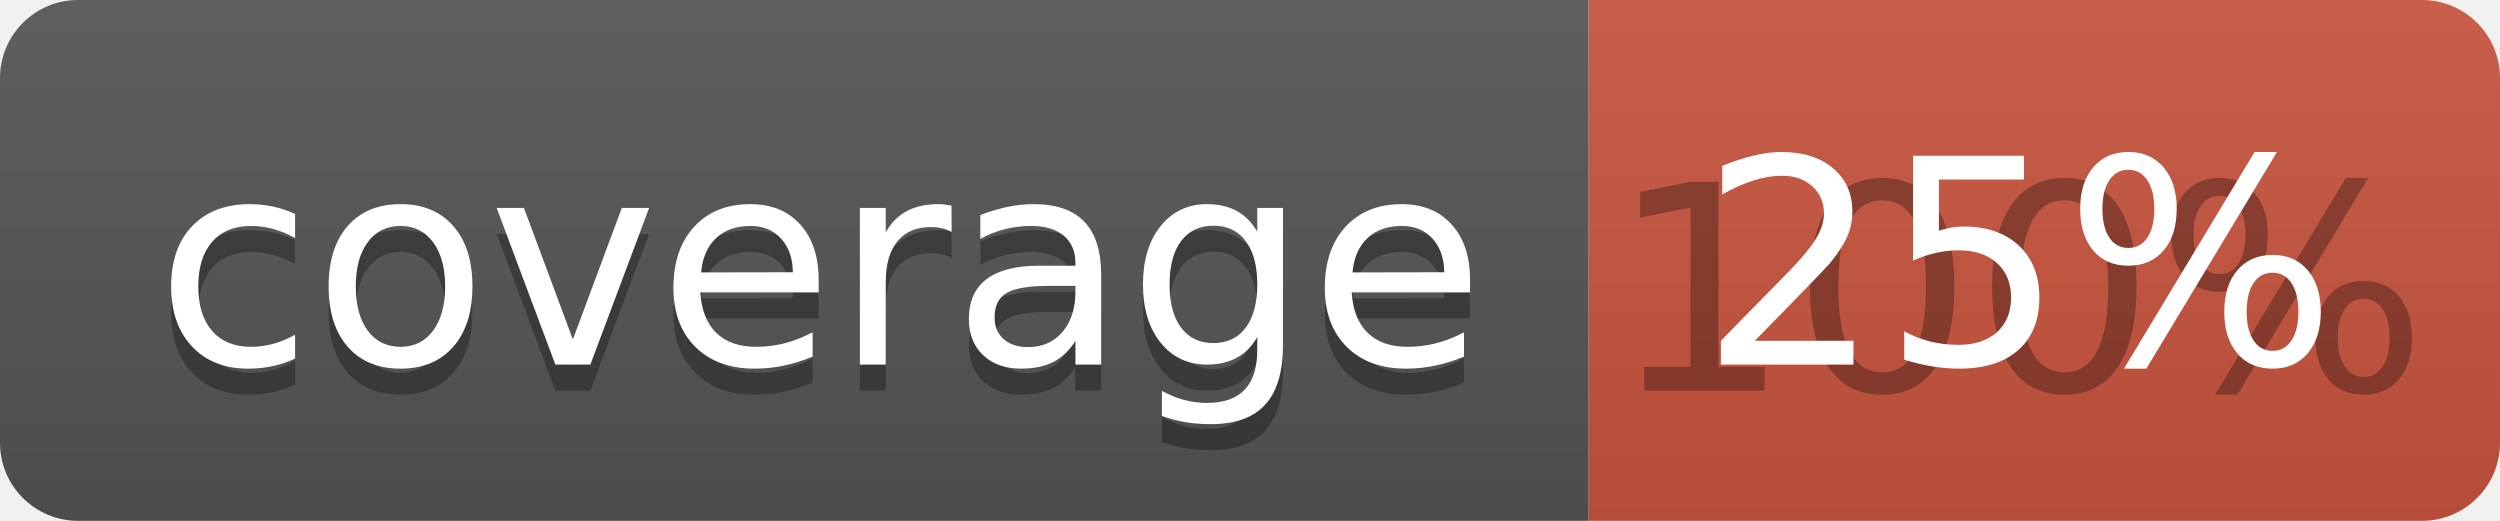
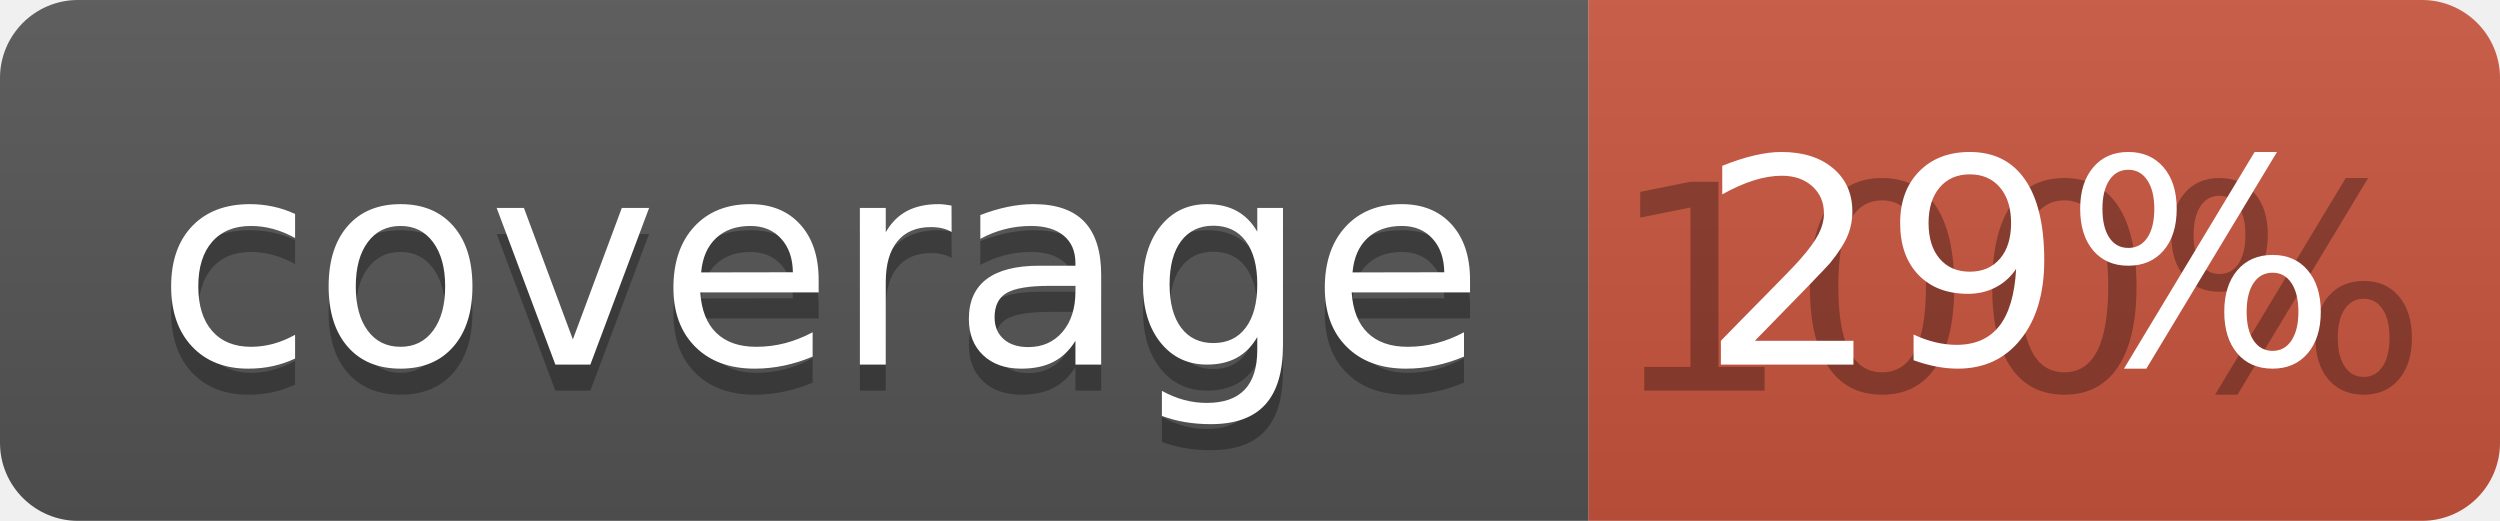
<svg xmlns="http://www.w3.org/2000/svg" width="96" height="20">
  <linearGradient id="b" x2="0" y2="100%">
    <stop offset="0" stop-color="#bbb" stop-opacity=".1" />
    <stop offset="1" stop-opacity=".1" />
  </linearGradient>
  <clipPath id="a">
    <rect width="96" height="20" rx="3" fill="#fff" />
  </clipPath>
  <g clip-path="url(#a)">
    <path fill="#555" d="M0 0h61v20H0z" />
    <path fill="#CA553E" d="M61 0h35v20H61z" />
    <path fill="url(#b)" d="M0 0h96v20H0z" />
  </g>
  <g fill="#fff" text-anchor="middle" font-family="DejaVu Sans,Verdana,Geneva,sans-serif" font-size="110">
    <text x="315" y="150" fill="#010101" fill-opacity=".3" transform="scale(.1)" textLength="510">coverage</text>
    <text x="315" y="140" transform="scale(.1)" textLength="510">coverage</text>
    <text x="775" y="150" fill="#010101" fill-opacity=".3" transform="scale(.1)" textLength="250">100%</text>
-     <text x="775" y="140" transform="scale(.1)" textLength="250">25%</text>
+     <text x="775" y="140" transform="scale(.1)" textLength="250">29%</text>
  </g>
</svg>
